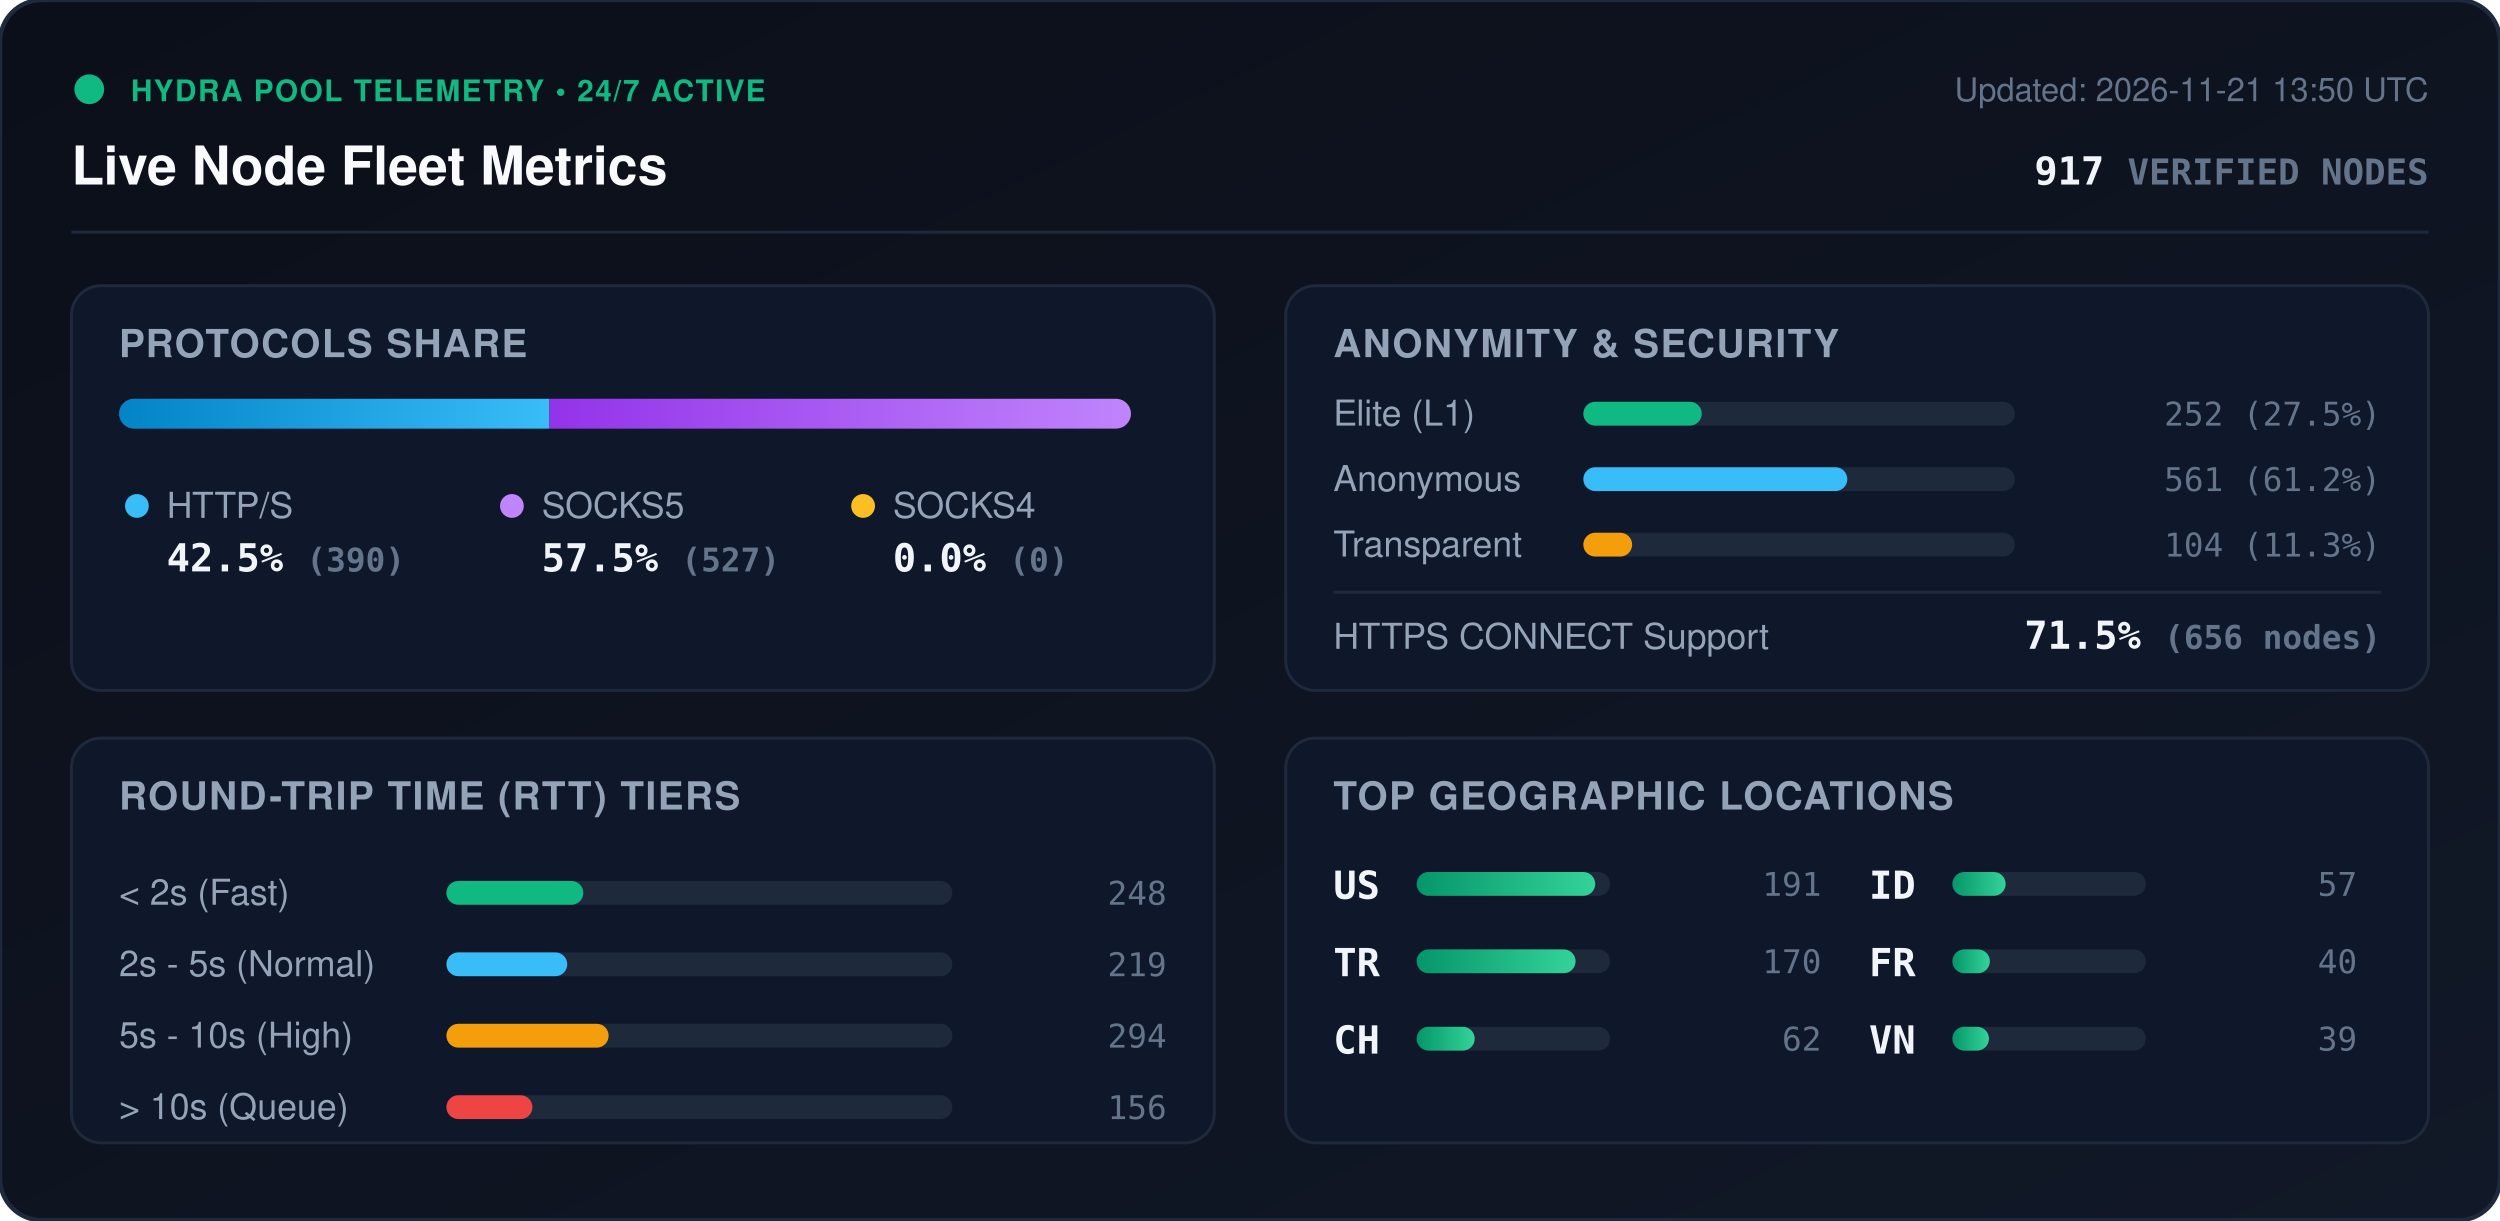
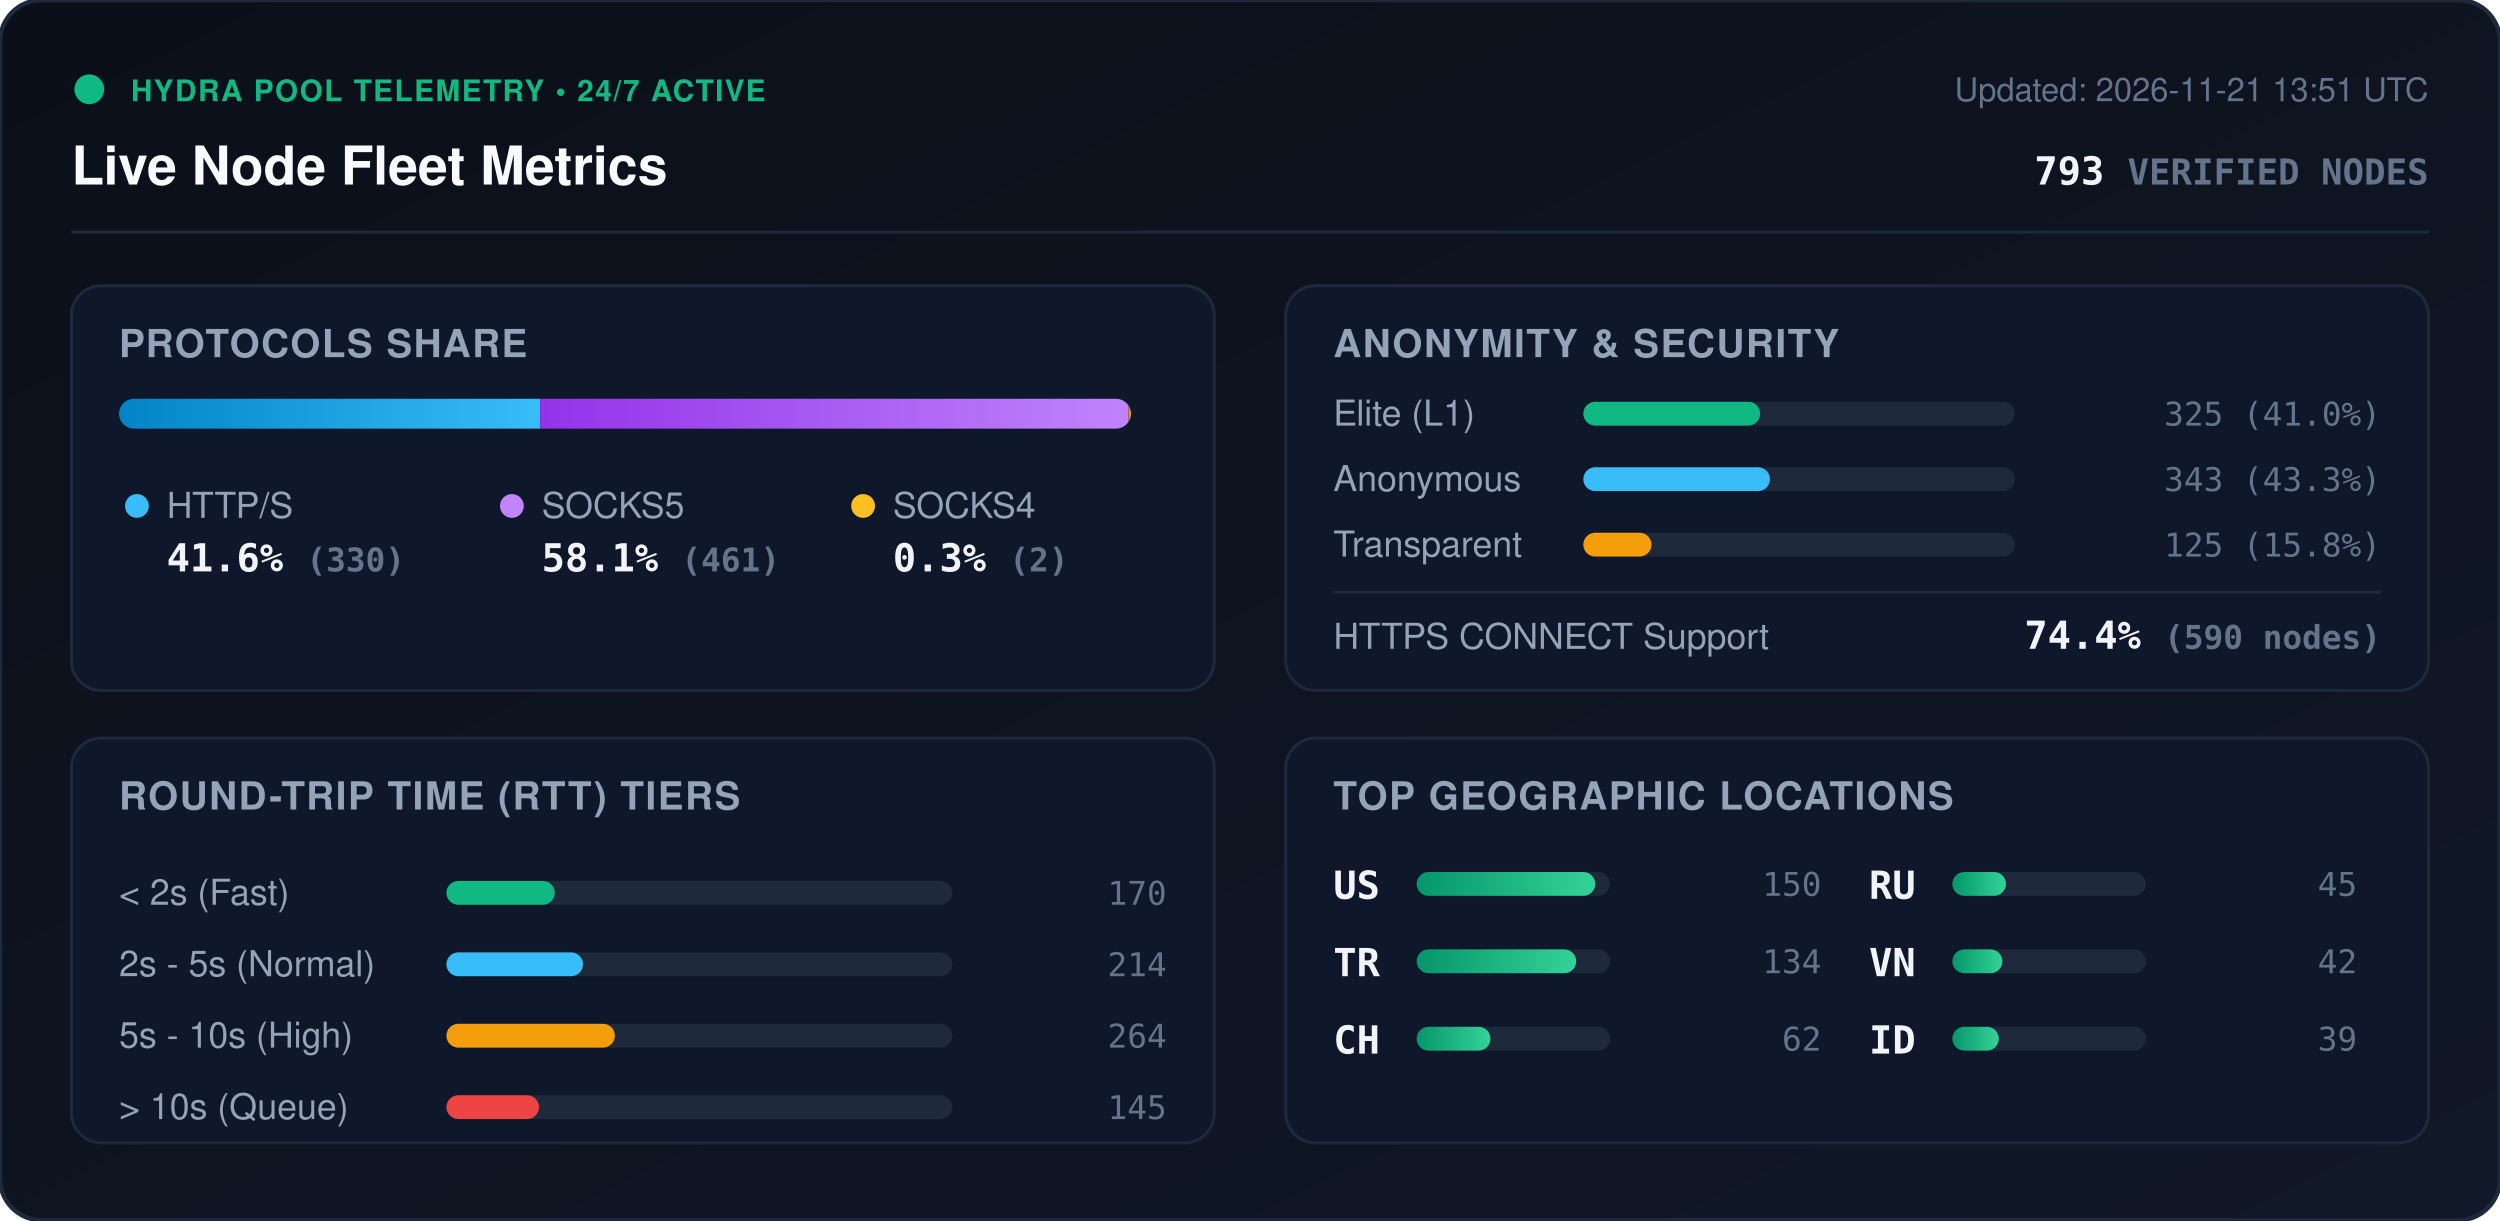
<svg xmlns="http://www.w3.org/2000/svg" viewBox="0 0 840 410" width="840" height="410" style="max-width: 100%; height: auto;">
  <defs>
    <linearGradient id="bg" x1="0%" y1="0%" x2="100%" y2="100%">
      <stop offset="0%" stop-color="#0b0f19" />
      <stop offset="100%" stop-color="#111827" />
    </linearGradient>
    <linearGradient id="bar-http" x1="0%" y1="0%" x2="100%" y2="0%">
      <stop offset="0%" stop-color="#0284c7" />
      <stop offset="100%" stop-color="#38bdf8" />
    </linearGradient>
    <linearGradient id="bar-socks5" x1="0%" y1="0%" x2="100%" y2="0%">
      <stop offset="0%" stop-color="#9333ea" />
      <stop offset="100%" stop-color="#c084fc" />
    </linearGradient>
    <linearGradient id="bar-socks4" x1="0%" y1="0%" x2="100%" y2="0%">
      <stop offset="0%" stop-color="#d97706" />
      <stop offset="100%" stop-color="#fbbf24" />
    </linearGradient>
    <linearGradient id="bar-green" x1="0%" y1="0%" x2="100%" y2="0%">
      <stop offset="0%" stop-color="#059669" />
      <stop offset="100%" stop-color="#34d399" />
    </linearGradient>
    <clipPath id="prog-track-clip">
      <rect width="340.0" height="10" rx="5" />
    </clipPath>
    <style>
      .title { font: 700 18px -apple-system, BlinkMacSystemFont, 'Segoe UI', Helvetica, Arial, sans-serif; fill: #f8fafc; }
      .sub { font: 500 11px -apple-system, BlinkMacSystemFont, 'Segoe UI', Helvetica, Arial, sans-serif; fill: #64748b; }
      .section-hdr { font: 600 13px -apple-system, BlinkMacSystemFont, 'Segoe UI', Helvetica, Arial, sans-serif; fill: #94a3b8; letter-spacing: 0.5px; }
      .metric-val { font: 700 13px -apple-system, BlinkMacSystemFont, 'Segoe UI', Helvetica, Arial, sans-serif; fill: #f1f5f9; }
      .metric-lbl { font: 500 12px -apple-system, BlinkMacSystemFont, 'Segoe UI', Helvetica, Arial, sans-serif; fill: #94a3b8; }
      .badge-txt { font: 700 10px -apple-system, BlinkMacSystemFont, 'Segoe UI', Helvetica, Arial, sans-serif; fill: #10b981; letter-spacing: 0.5px; }
      .mono { font-family: ui-monospace, SFMono-Regular, Menlo, Monaco, Consolas, monospace; }
      .pulse { animation: beacon 2s infinite ease-in-out; }
      @keyframes beacon { 0%, 100% { opacity: 1; } 50% { opacity: 0.35; } }
    </style>
  </defs>
  <rect width="840" height="410" rx="14" fill="url(#bg)" stroke="#1e293b" stroke-width="1.5" />
  <g transform="translate(24, 24)">
    <circle cx="6" cy="6" r="5" fill="#10b981" class="pulse" />
    <text x="20" y="10" class="badge-txt">HYDRA POOL TELEMETRY • 24/7 ACTIVE</text>
    <text x="0" y="38" class="title">Live Node Fleet Metrics</text>
-     <text x="792" y="10" text-anchor="end" class="sub">Updated: 2026-11-21 13:50 UTC</text>
-     <text x="792" y="38" text-anchor="end" class="metric-val mono" fill="#38bdf8">917 <tspan font-size="12" fill="#64748b">VERIFIED NODES</tspan>
+     <text x="792" y="10" text-anchor="end" class="sub">Updated: 2026-11-21 13:51 UTC</text>
+     <text x="792" y="38" text-anchor="end" class="metric-val mono" fill="#38bdf8">793 <tspan font-size="12" fill="#64748b">VERIFIED NODES</tspan>
    </text>
  </g>
  <line x1="24" y1="78" x2="816" y2="78" stroke="#1e293b" stroke-width="1" />
  <g transform="translate(24, 96)">
    <rect width="384" height="136" rx="10" fill="#0f172a" stroke="#1e293b" />
    <text x="16" y="24" class="section-hdr">PROTOCOLS SHARE</text>
    <g transform="translate(16, 38)">
      <rect width="340.0" height="10" rx="5" fill="#1e293b" />
      <g clip-path="url(#prog-track-clip)">
-         <rect x="0" width="144.6" height="10" fill="url(#bar-http)" />
-         <rect x="144.6" width="195.4" height="10" fill="url(#bar-socks5)" />
-         <rect x="340.0" width="0.0" height="10" fill="url(#bar-socks4)" />
+         <rect x="0" width="141.5" height="10" fill="url(#bar-http)" />
+         <rect x="141.5" width="197.7" height="10" fill="url(#bar-socks5)" />
+         <rect x="339.2" width="0.9" height="10" fill="url(#bar-socks4)" />
      </g>
    </g>
    <g transform="translate(16, 68)">
      <circle cx="6" cy="6" r="4" fill="#38bdf8" />
      <text x="16" y="10" class="metric-lbl">HTTP/S</text>
-       <text x="16" y="28" class="metric-val mono">42.5% <tspan font-size="11" fill="#64748b">(390)</tspan>
+       <text x="16" y="28" class="metric-val mono">41.6% <tspan font-size="11" fill="#64748b">(330)</tspan>
      </text>
      <circle cx="132" cy="6" r="4" fill="#c084fc" />
      <text x="142" y="10" class="metric-lbl">SOCKS5</text>
-       <text x="142" y="28" class="metric-val mono">57.5% <tspan font-size="11" fill="#64748b">(527)</tspan>
+       <text x="142" y="28" class="metric-val mono">58.1% <tspan font-size="11" fill="#64748b">(461)</tspan>
      </text>
      <circle cx="250" cy="6" r="4" fill="#fbbf24" />
      <text x="260" y="10" class="metric-lbl">SOCKS4</text>
-       <text x="260" y="28" class="metric-val mono">0.0% <tspan font-size="11" fill="#64748b">(0)</tspan>
+       <text x="260" y="28" class="metric-val mono">0.3% <tspan font-size="11" fill="#64748b">(2)</tspan>
      </text>
    </g>
  </g>
  <g transform="translate(432, 96)">
    <rect width="384" height="136" rx="10" fill="#0f172a" stroke="#1e293b" />
    <text x="16" y="24" class="section-hdr">ANONYMITY &amp; SECURITY</text>
    <text x="16" y="47" class="metric-lbl">Elite (L1)</text>
    <rect x="100" y="39" width="145.0" height="8" rx="4" fill="#1e293b" />
-     <rect x="100" y="39" width="39.8" height="8" rx="4" fill="#10b981" />
-     <text x="368" y="47" text-anchor="end" class="mono sub" fill="#e2e8f0">252 (27.5%)</text>
+     <rect x="100" y="39" width="59.4" height="8" rx="4" fill="#10b981" />
+     <text x="368" y="47" text-anchor="end" class="mono sub" fill="#e2e8f0">325 (41.0%)</text>
    <text x="16" y="69" class="metric-lbl">Anonymous</text>
    <rect x="100" y="61" width="145.0" height="8" rx="4" fill="#1e293b" />
-     <rect x="100" y="61" width="88.7" height="8" rx="4" fill="#38bdf8" />
-     <text x="368" y="69" text-anchor="end" class="mono sub" fill="#e2e8f0">561 (61.2%)</text>
+     <rect x="100" y="61" width="62.7" height="8" rx="4" fill="#38bdf8" />
+     <text x="368" y="69" text-anchor="end" class="mono sub" fill="#e2e8f0">343 (43.3%)</text>
    <text x="16" y="91" class="metric-lbl">Transparent</text>
    <rect x="100" y="83" width="145.0" height="8" rx="4" fill="#1e293b" />
-     <rect x="100" y="83" width="16.4" height="8" rx="4" fill="#f59e0b" />
-     <text x="368" y="91" text-anchor="end" class="mono sub" fill="#e2e8f0">104 (11.3%)</text>
+     <rect x="100" y="83" width="22.9" height="8" rx="4" fill="#f59e0b" />
+     <text x="368" y="91" text-anchor="end" class="mono sub" fill="#e2e8f0">125 (15.8%)</text>
    <line x1="16" y1="103" x2="368" y2="103" stroke="#1e293b" stroke-width="1" />
    <text x="16" y="122" class="metric-lbl">HTTPS CONNECT Support</text>
-     <text x="368" y="122" text-anchor="end" class="metric-val mono" fill="#34d399">71.5% <tspan font-size="11" fill="#64748b">(656 nodes)</tspan>
+     <text x="368" y="122" text-anchor="end" class="metric-val mono" fill="#34d399">74.4% <tspan font-size="11" fill="#64748b">(590 nodes)</tspan>
    </text>
  </g>
  <g transform="translate(24, 248)">
    <rect width="384" height="136" rx="10" fill="#0f172a" stroke="#1e293b" />
    <text x="16" y="24" class="section-hdr">ROUND-TRIP TIME (RTT) TIERS</text>
    <g transform="translate(16, 42)">
      <text x="0" y="14" class="metric-lbl">&lt; 2s (Fast)</text>
      <rect x="110" y="6" width="170" height="8" rx="4" fill="#1e293b" />
-       <rect x="110" y="6" width="46.0" height="8" rx="4" fill="#10b981" />
-       <text x="352" y="14" text-anchor="end" class="mono sub">248</text>
+       <rect x="110" y="6" width="36.4" height="8" rx="4" fill="#10b981" />
+       <text x="352" y="14" text-anchor="end" class="mono sub">170</text>
      <text x="0" y="38" class="metric-lbl">2s - 5s (Normal)</text>
      <rect x="110" y="30" width="170" height="8" rx="4" fill="#1e293b" />
-       <rect x="110" y="30" width="40.6" height="8" rx="4" fill="#38bdf8" />
-       <text x="352" y="38" text-anchor="end" class="mono sub">219</text>
+       <rect x="110" y="30" width="45.9" height="8" rx="4" fill="#38bdf8" />
+       <text x="352" y="38" text-anchor="end" class="mono sub">214</text>
      <text x="0" y="62" class="metric-lbl">5s - 10s (High)</text>
      <rect x="110" y="54" width="170" height="8" rx="4" fill="#1e293b" />
-       <rect x="110" y="54" width="54.5" height="8" rx="4" fill="#f59e0b" />
-       <text x="352" y="62" text-anchor="end" class="mono sub">294</text>
+       <rect x="110" y="54" width="56.6" height="8" rx="4" fill="#f59e0b" />
+       <text x="352" y="62" text-anchor="end" class="mono sub">264</text>
      <text x="0" y="86" class="metric-lbl">&gt; 10s (Queue)</text>
      <rect x="110" y="78" width="170" height="8" rx="4" fill="#1e293b" />
-       <rect x="110" y="78" width="28.9" height="8" rx="4" fill="#ef4444" />
-       <text x="352" y="86" text-anchor="end" class="mono sub">156</text>
+       <rect x="110" y="78" width="31.1" height="8" rx="4" fill="#ef4444" />
+       <text x="352" y="86" text-anchor="end" class="mono sub">145</text>
    </g>
  </g>
  <g transform="translate(432, 248)">
    <rect width="384" height="136" rx="10" fill="#0f172a" stroke="#1e293b" />
    <text x="16" y="24" class="section-hdr">TOP GEOGRAPHIC LOCATIONS</text>
    <g transform="translate(16, 42)">
      <g transform="translate(0, 0)">
        <text x="0" y="12" class="mono metric-val" font-size="12">US</text>
        <rect x="28" y="3" width="65" height="8" rx="4" fill="#1e293b" />
        <rect x="28" y="3" width="60.0" height="8" rx="4" fill="url(#bar-green)" />
-         <text x="164" y="11" text-anchor="end" class="mono sub">191</text>
+         <text x="164" y="11" text-anchor="end" class="mono sub">150</text>
      </g>
      <g transform="translate(0, 26)">
        <text x="0" y="12" class="mono metric-val" font-size="12">TR</text>
        <rect x="28" y="3" width="65" height="8" rx="4" fill="#1e293b" />
-         <rect x="28" y="3" width="53.4" height="8" rx="4" fill="url(#bar-green)" />
-         <text x="164" y="11" text-anchor="end" class="mono sub">170</text>
+         <rect x="28" y="3" width="53.6" height="8" rx="4" fill="url(#bar-green)" />
+         <text x="164" y="11" text-anchor="end" class="mono sub">134</text>
      </g>
      <g transform="translate(0, 52)">
        <text x="0" y="12" class="mono metric-val" font-size="12">CH</text>
        <rect x="28" y="3" width="65" height="8" rx="4" fill="#1e293b" />
-         <rect x="28" y="3" width="19.5" height="8" rx="4" fill="url(#bar-green)" />
+         <rect x="28" y="3" width="24.8" height="8" rx="4" fill="url(#bar-green)" />
        <text x="164" y="11" text-anchor="end" class="mono sub">62</text>
      </g>
      <g transform="translate(180, 0)">
+         <text x="0" y="12" class="mono metric-val" font-size="12">RU</text>
+         <rect x="28" y="3" width="65" height="8" rx="4" fill="#1e293b" />
+         <rect x="28" y="3" width="18.0" height="8" rx="4" fill="url(#bar-green)" />
+         <text x="164" y="11" text-anchor="end" class="mono sub">45</text>
+       </g>
+       <g transform="translate(180, 26)">
+         <text x="0" y="12" class="mono metric-val" font-size="12">VN</text>
+         <rect x="28" y="3" width="65" height="8" rx="4" fill="#1e293b" />
+         <rect x="28" y="3" width="16.8" height="8" rx="4" fill="url(#bar-green)" />
+         <text x="164" y="11" text-anchor="end" class="mono sub">42</text>
+       </g>
+       <g transform="translate(180, 52)">
        <text x="0" y="12" class="mono metric-val" font-size="12">ID</text>
        <rect x="28" y="3" width="65" height="8" rx="4" fill="#1e293b" />
-         <rect x="28" y="3" width="17.9" height="8" rx="4" fill="url(#bar-green)" />
-         <text x="164" y="11" text-anchor="end" class="mono sub">57</text>
-       </g>
-       <g transform="translate(180, 26)">
-         <text x="0" y="12" class="mono metric-val" font-size="12">FR</text>
-         <rect x="28" y="3" width="65" height="8" rx="4" fill="#1e293b" />
-         <rect x="28" y="3" width="12.6" height="8" rx="4" fill="url(#bar-green)" />
-         <text x="164" y="11" text-anchor="end" class="mono sub">40</text>
-       </g>
-       <g transform="translate(180, 52)">
-         <text x="0" y="12" class="mono metric-val" font-size="12">VN</text>
-         <rect x="28" y="3" width="65" height="8" rx="4" fill="#1e293b" />
-         <rect x="28" y="3" width="12.3" height="8" rx="4" fill="url(#bar-green)" />
+         <rect x="28" y="3" width="15.6" height="8" rx="4" fill="url(#bar-green)" />
        <text x="164" y="11" text-anchor="end" class="mono sub">39</text>
      </g>
    </g>
  </g>
</svg>
